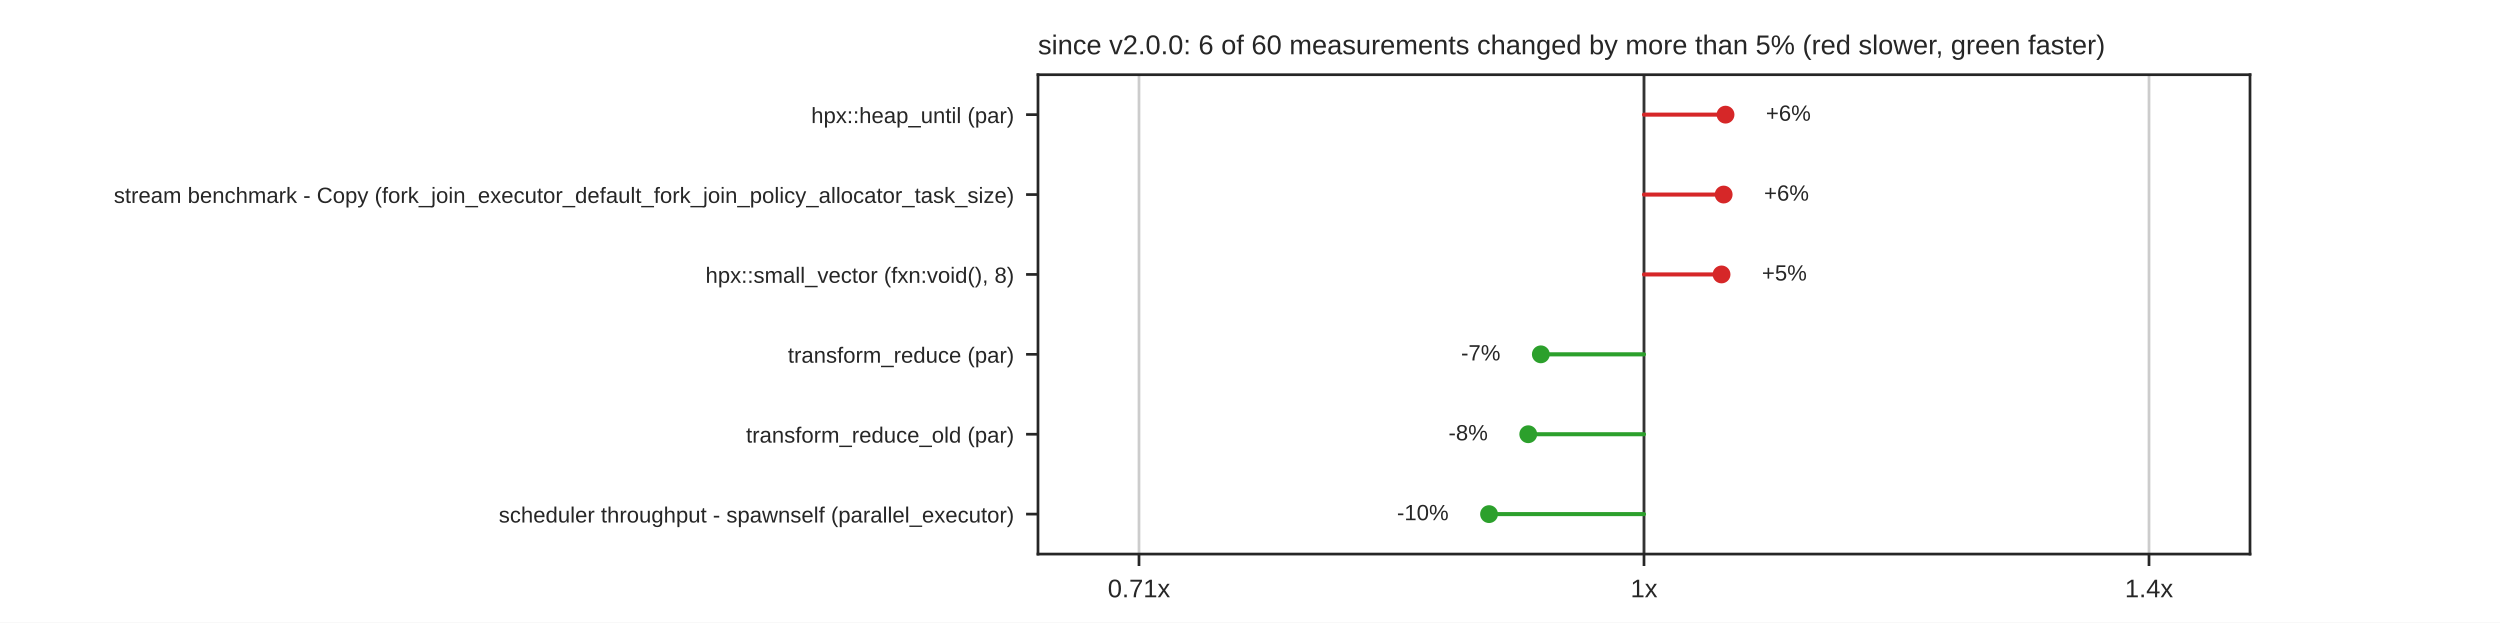
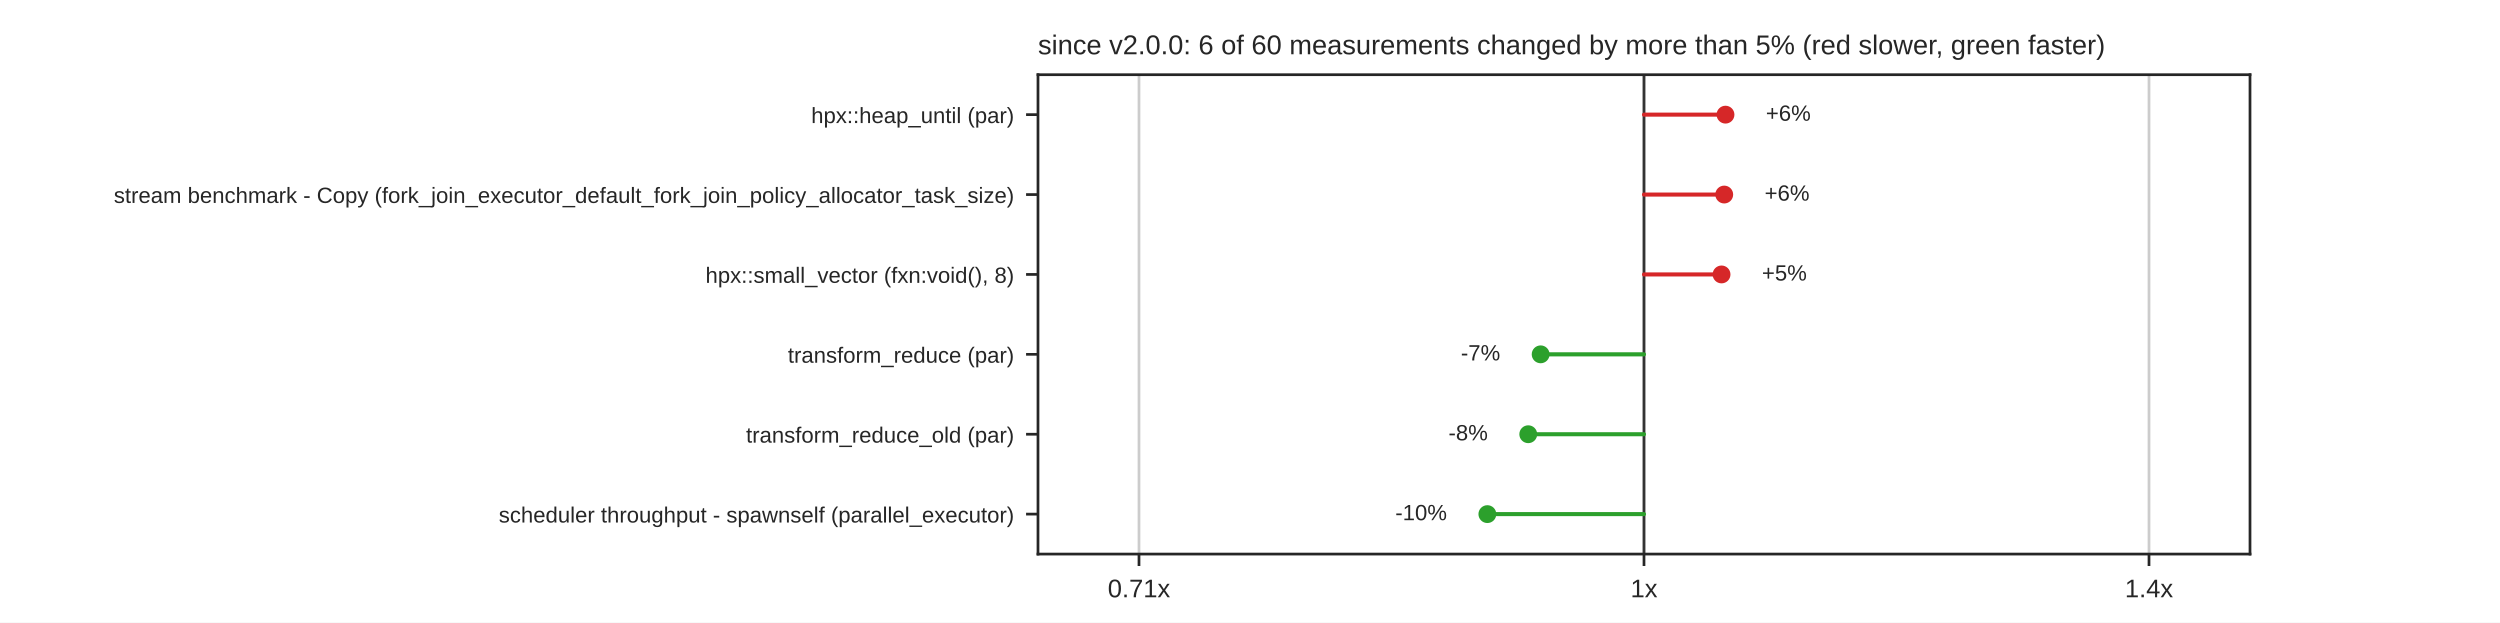
<svg xmlns="http://www.w3.org/2000/svg" xmlns:xlink="http://www.w3.org/1999/xlink" width="734.4pt" height="182.88pt" viewBox="0 0 734.4 182.88" version="1.1">
  <defs>
    <style type="text/css">*{stroke-linejoin: round; stroke-linecap: butt}</style>
  </defs>
  <g id="figure_1">
    <g id="patch_1">
      <path d="M 0 182.88  L 734.4 182.88  L 734.4 0  L 0 0  z " style="fill: #ffffff" />
    </g>
    <g id="axes_1">
      <g id="patch_2">
        <path d="M 304.92 162.763  L 660.96 162.763  L 660.96 21.946  L 304.92 21.946  z " style="fill: #ffffff" />
      </g>
      <g id="matplotlib.axis_1">
        <g id="xtick_1">
          <g id="line2d_1">
            <path d="M 334.59 162.763  L 334.59 21.946  " clip-path="url(#p3cf18bccd8)" style="fill: none; stroke: #cccccc; stroke-width: 0.8; stroke-linecap: round" />
          </g>
          <g id="line2d_2">
            <defs>
              <path id="mdfc5214045" d="M 0 0  L 0 3.5  " style="stroke: #262626; stroke-width: 0.8" />
            </defs>
            <g>
              <use xlink:href="#mdfc5214045" x="334.59" y="162.763" style="fill: #262626; stroke: #262626; stroke-width: 0.8" />
            </g>
          </g>
          <g id="text_1">
            <text style="fill: #262626; font: 7.5px 'Arial', 'DejaVu Sans', 'Liberation Sans', 'Bitstream Vera Sans', sans-serif; text-anchor: middle" x="334.59" y="175.462" transform="rotate(-0 334.59 175.462)">0.71x</text>
          </g>
        </g>
        <g id="xtick_2">
          <g id="line2d_3">
            <path d="M 482.94 162.763  L 482.94 21.946  " clip-path="url(#p3cf18bccd8)" style="fill: none; stroke: #cccccc; stroke-width: 0.8; stroke-linecap: round" />
          </g>
          <g id="line2d_4">
            <g>
              <use xlink:href="#mdfc5214045" x="482.94" y="162.763" style="fill: #262626; stroke: #262626; stroke-width: 0.8" />
            </g>
          </g>
          <g id="text_2">
            <text style="fill: #262626; font: 7.5px 'Arial', 'DejaVu Sans', 'Liberation Sans', 'Bitstream Vera Sans', sans-serif; text-anchor: middle" x="482.94" y="175.462" transform="rotate(-0 482.94 175.462)">1x</text>
          </g>
        </g>
        <g id="xtick_3">
          <g id="line2d_5">
            <path d="M 631.29 162.763  L 631.29 21.946  " clip-path="url(#p3cf18bccd8)" style="fill: none; stroke: #cccccc; stroke-width: 0.8; stroke-linecap: round" />
          </g>
          <g id="line2d_6">
            <g>
              <use xlink:href="#mdfc5214045" x="631.29" y="162.763" style="fill: #262626; stroke: #262626; stroke-width: 0.8" />
            </g>
          </g>
          <g id="text_3">
            <text style="fill: #262626; font: 7.5px 'Arial', 'DejaVu Sans', 'Liberation Sans', 'Bitstream Vera Sans', sans-serif; text-anchor: middle" x="631.29" y="175.462" transform="rotate(-0 631.29 175.462)">1.4x</text>
          </g>
        </g>
      </g>
      <g id="matplotlib.axis_2">
        <g id="ytick_1">
          <g id="line2d_7">
            <defs>
              <path id="m414165cd4d" d="M 0 0  L -3.5 0  " style="stroke: #262626; stroke-width: 0.8" />
            </defs>
            <g>
              <use xlink:href="#m414165cd4d" x="304.92" y="33.68" style="fill: #262626; stroke: #262626; stroke-width: 0.8" />
            </g>
          </g>
          <g id="text_4">
            <text style="fill: #262626; font: 6.5px 'Arial', 'DejaVu Sans', 'Liberation Sans', 'Bitstream Vera Sans', sans-serif; text-anchor: end" x="297.92" y="36.15" transform="rotate(-0 297.92 36.14989)">hpx::heap_until (par)</text>
          </g>
        </g>
        <g id="ytick_2">
          <g id="line2d_8">
            <g>
              <use xlink:href="#m414165cd4d" x="304.92" y="57.15" style="fill: #262626; stroke: #262626; stroke-width: 0.8" />
            </g>
          </g>
          <g id="text_5">
            <text style="fill: #262626; font: 6.5px 'Arial', 'DejaVu Sans', 'Liberation Sans', 'Bitstream Vera Sans', sans-serif; text-anchor: end" x="297.92" y="59.619" transform="rotate(-0 297.92 59.61949)">stream benchmark - Copy (fork_join_executor_default_fork_join_policy_allocator_task_size)</text>
          </g>
        </g>
        <g id="ytick_3">
          <g id="line2d_9">
            <g>
              <use xlink:href="#m414165cd4d" x="304.92" y="80.62" style="fill: #262626; stroke: #262626; stroke-width: 0.8" />
            </g>
          </g>
          <g id="text_6">
            <text style="fill: #262626; font: 6.5px 'Arial', 'DejaVu Sans', 'Liberation Sans', 'Bitstream Vera Sans', sans-serif; text-anchor: end" x="297.92" y="83.089" transform="rotate(-0 297.92 83.08909)">hpx::small_vector (fxn:void(), 8)</text>
          </g>
        </g>
        <g id="ytick_4">
          <g id="line2d_10">
            <g>
              <use xlink:href="#m414165cd4d" x="304.92" y="104.089" style="fill: #262626; stroke: #262626; stroke-width: 0.8" />
            </g>
          </g>
          <g id="text_7">
            <text style="fill: #262626; font: 6.5px 'Arial', 'DejaVu Sans', 'Liberation Sans', 'Bitstream Vera Sans', sans-serif; text-anchor: end" x="297.92" y="106.559" transform="rotate(-0 297.92 106.5587)">transform_reduce (par)</text>
          </g>
        </g>
        <g id="ytick_5">
          <g id="line2d_11">
            <g>
              <use xlink:href="#m414165cd4d" x="304.92" y="127.559" style="fill: #262626; stroke: #262626; stroke-width: 0.8" />
            </g>
          </g>
          <g id="text_8">
            <text style="fill: #262626; font: 6.5px 'Arial', 'DejaVu Sans', 'Liberation Sans', 'Bitstream Vera Sans', sans-serif; text-anchor: end" x="297.92" y="130.028" transform="rotate(-0 297.92 130.0283)">transform_reduce_old (par)</text>
          </g>
        </g>
        <g id="ytick_6">
          <g id="line2d_12">
            <g>
              <use xlink:href="#m414165cd4d" x="304.92" y="151.028" style="fill: #262626; stroke: #262626; stroke-width: 0.8" />
            </g>
          </g>
          <g id="text_9">
            <text style="fill: #262626; font: 6.5px 'Arial', 'DejaVu Sans', 'Liberation Sans', 'Bitstream Vera Sans', sans-serif; text-anchor: end" x="297.92" y="153.498" transform="rotate(-0 297.92 153.4979)">scheduler throughput - spawnself (parallel_executor)</text>
          </g>
        </g>
      </g>
      <g id="line2d_13">
        <path d="M 482.94 162.763  L 482.94 21.946  " clip-path="url(#p3cf18bccd8)" style="fill: none; stroke: #333333; stroke-width: 0.8; stroke-linecap: round" />
      </g>
      <g id="line2d_14">
-         <path d="M 482.94 33.68  L 506.891 33.68  " clip-path="url(#p3cf18bccd8)" style="fill: none; stroke: #d62728; stroke-width: 1.2; stroke-linecap: round" />
+         <path d="M 482.94 33.68  L 506.88 33.68  " clip-path="url(#p3cf18bccd8)" style="fill: none; stroke: #d62728; stroke-width: 1.2; stroke-linecap: round" />
      </g>
      <g id="line2d_15">
-         <path d="M 482.94 57.15  L 506.343 57.15  " clip-path="url(#p3cf18bccd8)" style="fill: none; stroke: #d62728; stroke-width: 1.2; stroke-linecap: round" />
+         <path d="M 482.94 57.15  L 506.509 57.15  " clip-path="url(#p3cf18bccd8)" style="fill: none; stroke: #d62728; stroke-width: 1.2; stroke-linecap: round" />
      </g>
      <g id="line2d_16">
        <path d="M 482.94 80.62  L 505.72 80.62  " clip-path="url(#p3cf18bccd8)" style="fill: none; stroke: #d62728; stroke-width: 1.2; stroke-linecap: round" />
      </g>
      <g id="line2d_17">
-         <path d="M 482.94 104.089  L 452.638 104.089  " clip-path="url(#p3cf18bccd8)" style="fill: none; stroke: #2ca02c; stroke-width: 1.2; stroke-linecap: round" />
+         <path d="M 482.94 104.089  L 452.58 104.089  " clip-path="url(#p3cf18bccd8)" style="fill: none; stroke: #2ca02c; stroke-width: 1.2; stroke-linecap: round" />
      </g>
      <g id="line2d_18">
        <path d="M 482.94 127.559  L 448.94 127.559  " clip-path="url(#p3cf18bccd8)" style="fill: none; stroke: #2ca02c; stroke-width: 1.2; stroke-linecap: round" />
      </g>
      <g id="line2d_19">
-         <path d="M 482.94 151.028  L 437.426 151.028  " clip-path="url(#p3cf18bccd8)" style="fill: none; stroke: #2ca02c; stroke-width: 1.2; stroke-linecap: round" />
+         <path d="M 482.94 151.028  L 436.929 151.028  " clip-path="url(#p3cf18bccd8)" style="fill: none; stroke: #2ca02c; stroke-width: 1.2; stroke-linecap: round" />
      </g>
      <g id="patch_3">
        <path d="M 304.92 162.763  L 304.92 21.946  " style="fill: none; stroke: #262626; stroke-width: 0.8; stroke-linejoin: miter; stroke-linecap: square" />
      </g>
      <g id="patch_4">
        <path d="M 660.96 162.763  L 660.96 21.946  " style="fill: none; stroke: #262626; stroke-width: 0.8; stroke-linejoin: miter; stroke-linecap: square" />
      </g>
      <g id="patch_5">
        <path d="M 304.92 162.763  L 660.96 162.763  " style="fill: none; stroke: #262626; stroke-width: 0.8; stroke-linejoin: miter; stroke-linecap: square" />
      </g>
      <g id="patch_6">
        <path d="M 304.92 21.946  L 660.96 21.946  " style="fill: none; stroke: #262626; stroke-width: 0.8; stroke-linejoin: miter; stroke-linecap: square" />
      </g>
      <g id="PathCollection_1">
        <defs>
          <path id="m8968767a60" d="M 0 2.121  C 0.563 2.121 1.102 1.898 1.5 1.5  C 1.898 1.102 2.121 0.563 2.121 0  C 2.121 -0.563 1.898 -1.102 1.5 -1.5  C 1.102 -1.898 0.563 -2.121 0 -2.121  C -0.563 -2.121 -1.102 -1.898 -1.5 -1.5  C -1.898 -1.102 -2.121 -0.563 -2.121 0  C -2.121 0.563 -1.898 1.102 -1.5 1.5  C -1.102 1.898 -0.563 2.121 0 2.121  z " style="stroke: #d62728" />
        </defs>
        <g clip-path="url(#p3cf18bccd8)">
-           <use xlink:href="#m8968767a60" x="506.891" y="33.68" style="fill: #d62728; stroke: #d62728" />
+           <use xlink:href="#m8968767a60" x="506.88" y="33.68" style="fill: #d62728; stroke: #d62728" />
        </g>
      </g>
      <g id="text_10">
-         <text style="fill: #262626; font: 6.5px 'Arial', 'DejaVu Sans', 'Liberation Sans', 'Bitstream Vera Sans', sans-serif; text-anchor: start" x="518.759" y="35.474" transform="rotate(-0 518.7587 35.47399)">+6%</text>
+         <text style="fill: #262626; font: 6.5px 'Arial', 'DejaVu Sans', 'Liberation Sans', 'Bitstream Vera Sans', sans-serif; text-anchor: start" x="518.748" y="35.474" transform="rotate(-0 518.7482 35.47399)">+6%</text>
      </g>
      <g id="PathCollection_2">
        <g clip-path="url(#p3cf18bccd8)">
-           <use xlink:href="#m8968767a60" x="506.343" y="57.15" style="fill: #d62728; stroke: #d62728" />
+           <use xlink:href="#m8968767a60" x="506.509" y="57.15" style="fill: #d62728; stroke: #d62728" />
        </g>
      </g>
      <g id="text_11">
-         <text style="fill: #262626; font: 6.5px 'Arial', 'DejaVu Sans', 'Liberation Sans', 'Bitstream Vera Sans', sans-serif; text-anchor: start" x="518.211" y="58.944" transform="rotate(-0 518.2108 58.94359)">+6%</text>
+         <text style="fill: #262626; font: 6.5px 'Arial', 'DejaVu Sans', 'Liberation Sans', 'Bitstream Vera Sans', sans-serif; text-anchor: start" x="518.377" y="58.944" transform="rotate(-0 518.3774 58.94359)">+6%</text>
      </g>
      <g id="PathCollection_3">
        <g clip-path="url(#p3cf18bccd8)">
          <use xlink:href="#m8968767a60" x="505.72" y="80.62" style="fill: #d62728; stroke: #d62728" />
        </g>
      </g>
      <g id="text_12">
        <text style="fill: #262626; font: 6.5px 'Arial', 'DejaVu Sans', 'Liberation Sans', 'Bitstream Vera Sans', sans-serif; text-anchor: start" x="517.588" y="82.413" transform="rotate(-0 517.588 82.41319)">+5%</text>
      </g>
      <g id="PathCollection_4">
        <defs>
          <path id="m7978cd0e5a" d="M 0 2.121  C 0.563 2.121 1.102 1.898 1.5 1.5  C 1.898 1.102 2.121 0.563 2.121 0  C 2.121 -0.563 1.898 -1.102 1.5 -1.5  C 1.102 -1.898 0.563 -2.121 0 -2.121  C -0.563 -2.121 -1.102 -1.898 -1.5 -1.5  C -1.898 -1.102 -2.121 -0.563 -2.121 0  C -2.121 0.563 -1.898 1.102 -1.5 1.5  C -1.102 1.898 -0.563 2.121 0 2.121  z " style="stroke: #2ca02c" />
        </defs>
        <g clip-path="url(#p3cf18bccd8)">
-           <use xlink:href="#m7978cd0e5a" x="452.638" y="104.089" style="fill: #2ca02c; stroke: #2ca02c" />
+           <use xlink:href="#m7978cd0e5a" x="452.58" y="104.089" style="fill: #2ca02c; stroke: #2ca02c" />
        </g>
      </g>
      <g id="text_13">
-         <text style="fill: #262626; font: 6.5px 'Arial', 'DejaVu Sans', 'Liberation Sans', 'Bitstream Vera Sans', sans-serif; text-anchor: end" x="440.77" y="105.883" transform="rotate(-0 440.7701 105.8828)">-7%</text>
+         <text style="fill: #262626; font: 6.5px 'Arial', 'DejaVu Sans', 'Liberation Sans', 'Bitstream Vera Sans', sans-serif; text-anchor: end" x="440.712" y="105.883" transform="rotate(-0 440.7119 105.8828)">-7%</text>
      </g>
      <g id="PathCollection_5">
        <g clip-path="url(#p3cf18bccd8)">
          <use xlink:href="#m7978cd0e5a" x="448.94" y="127.559" style="fill: #2ca02c; stroke: #2ca02c" />
        </g>
      </g>
      <g id="text_14">
        <text style="fill: #262626; font: 6.5px 'Arial', 'DejaVu Sans', 'Liberation Sans', 'Bitstream Vera Sans', sans-serif; text-anchor: end" x="437.072" y="129.352" transform="rotate(-0 437.0723 129.3524)">-8%</text>
      </g>
      <g id="PathCollection_6">
        <g clip-path="url(#p3cf18bccd8)">
-           <use xlink:href="#m7978cd0e5a" x="437.426" y="151.028" style="fill: #2ca02c; stroke: #2ca02c" />
+           <use xlink:href="#m7978cd0e5a" x="436.929" y="151.028" style="fill: #2ca02c; stroke: #2ca02c" />
        </g>
      </g>
      <g id="text_15">
-         <text style="fill: #262626; font: 6.5px 'Arial', 'DejaVu Sans', 'Liberation Sans', 'Bitstream Vera Sans', sans-serif; text-anchor: end" x="425.558" y="152.822" transform="rotate(-0 425.5581 152.822)">-10%</text>
+         <text style="fill: #262626; font: 6.5px 'Arial', 'DejaVu Sans', 'Liberation Sans', 'Bitstream Vera Sans', sans-serif; text-anchor: end" x="425.061" y="152.822" transform="rotate(-0 425.0605 152.822)">-10%</text>
      </g>
      <g id="text_16">
        <text style="fill: #262626; font: 8px 'Arial', 'DejaVu Sans', 'Liberation Sans', 'Bitstream Vera Sans', sans-serif; text-anchor: start" x="304.92" y="15.946" transform="rotate(-0 304.92 15.9456)">since v2.0.0: 6 of 60 measurements changed by more than 5% (red slower, green faster)</text>
      </g>
    </g>
  </g>
  <defs>
    <clipPath id="p3cf18bccd8">
      <rect x="304.92" y="21.946" width="356.04" height="140.818" />
    </clipPath>
  </defs>
</svg>
